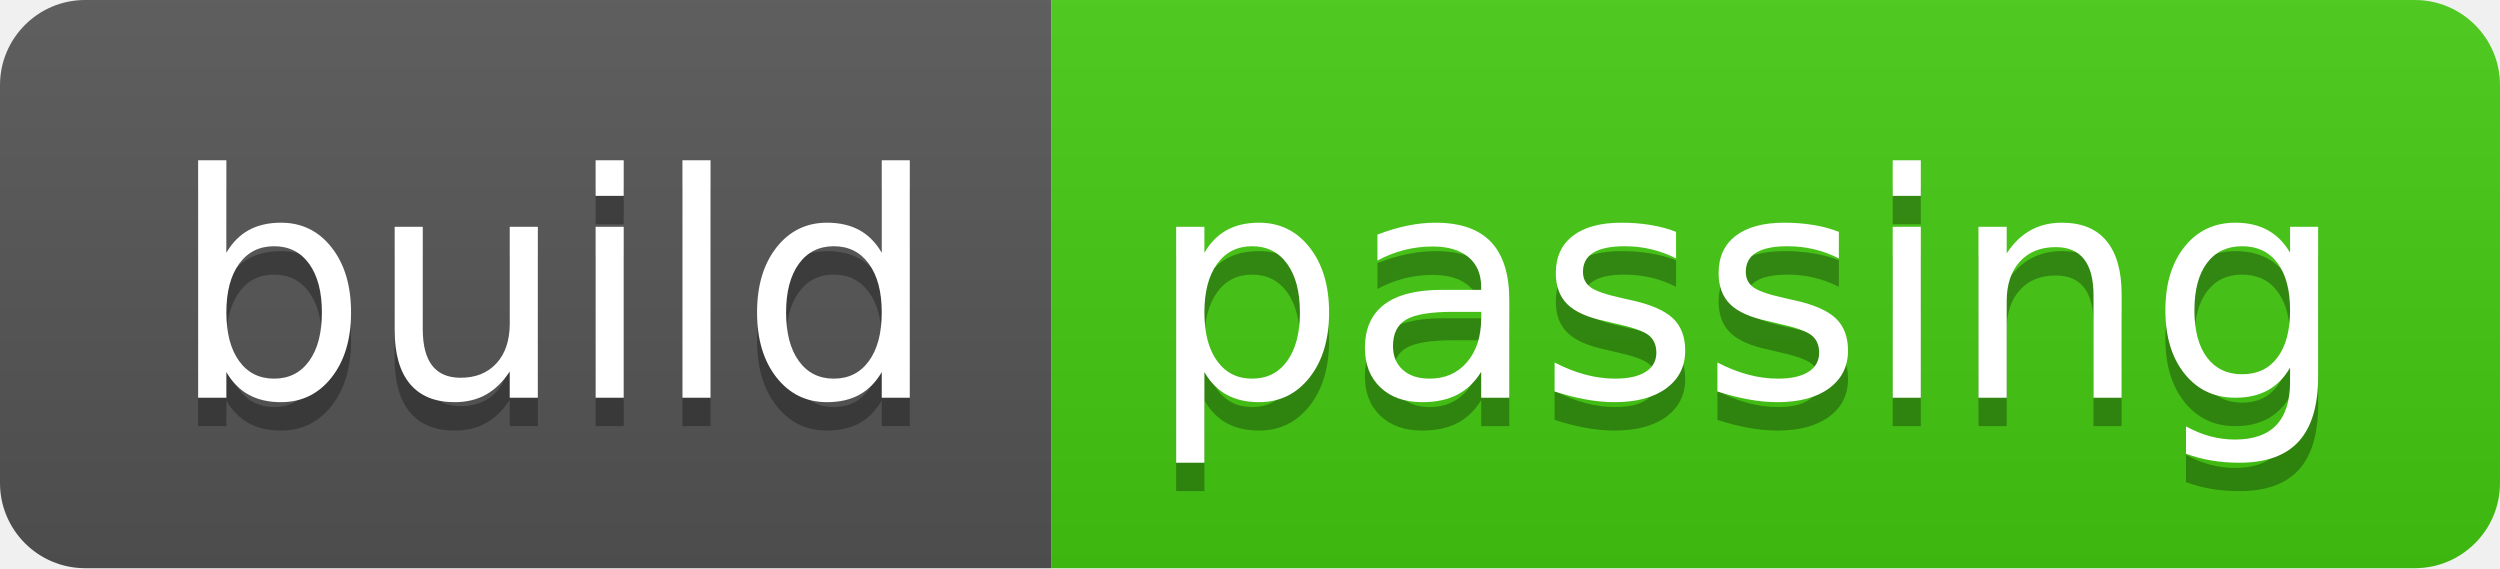
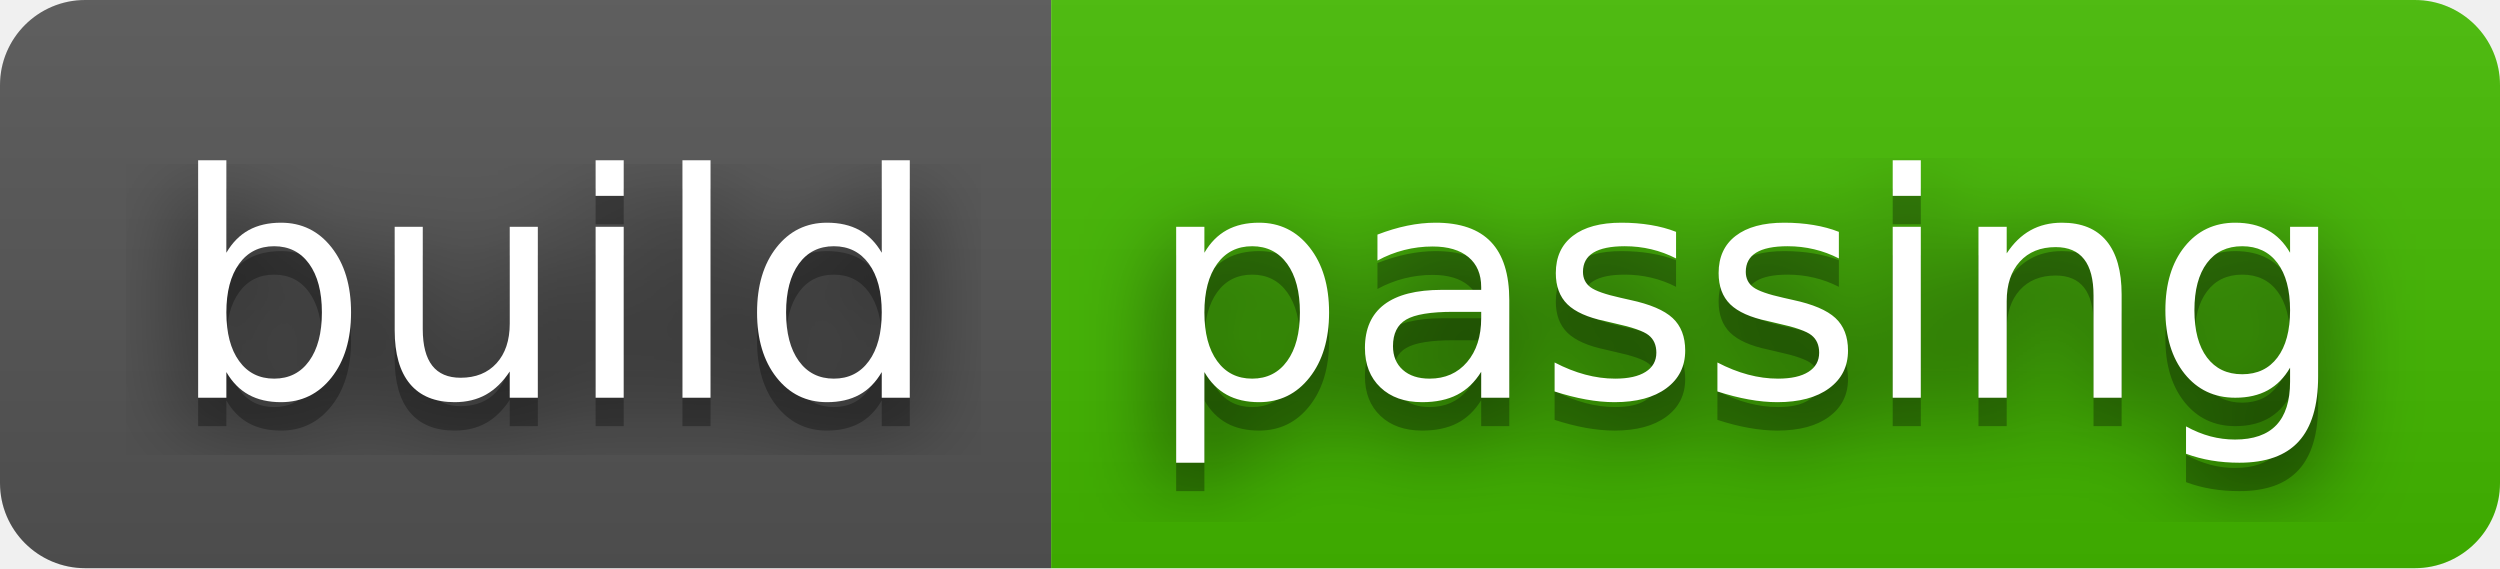
<svg xmlns="http://www.w3.org/2000/svg" width="88" height="20" role="img" aria-label="build: passing">
+   <filter id="blur">
+     <feGaussianBlur stdDeviation="16" />
+   </filter>
  <linearGradient id="s" x2="0" y2="100%">
    <stop offset="0" stop-color="#bbb" stop-opacity=".1" />
    <stop offset="1" stop-opacity=".1" />
  </linearGradient>
  <clipPath id="r">
-     <rect width="88" height="20" rx="3" fill="#fff" />
+     <rect width="88" height="20" rx="3" />
  </clipPath>
  <g clip-path="url(#r)">
    <rect width="37" height="20" fill="#555" />
-     <rect x="37" width="51" height="20" fill="#4c1" />
+     <rect x="37" width="51" height="20" fill="#4b0" />
    <rect width="88" height="20" fill="url(#s)" />
  </g>
  <g fill="#fff" text-anchor="middle" font-family="Verdana,Geneva,DejaVu Sans,sans-serif" text-rendering="geometricPrecision" font-size="110">
-     <text aria-hidden="true" x="195" y="150" fill="#010101" fill-opacity=".3" transform="scale(.1)" textLength="270">build</text>
-     <text x="195" y="140" transform="scale(.1)" fill="#fff" textLength="270">build</text>
-     <text aria-hidden="true" x="615" y="150" fill="#010101" fill-opacity=".3" transform="scale(.1)" textLength="410">passing</text>
-     <text x="615" y="140" transform="scale(.1)" fill="#fff" textLength="410">passing</text>
+     <g transform="scale(.1)">
+       <g aria-hidden="true" fill="#010101">
+         <text x="195" y="150" fill-opacity=".8" filter="url(#blur)" textLength="270">build</text>
+         <text x="195" y="150" fill-opacity=".3" textLength="270">build</text>
+       </g>
+       <text x="195" y="140" textLength="270">build</text>
+     </g>
+     <g transform="scale(.1)">
+       <g aria-hidden="true" fill="#010101">
+         <text x="615" y="150" fill-opacity=".8" filter="url(#blur)" textLength="410">passing</text>
+         <text x="615" y="150" fill-opacity=".3" textLength="410">passing</text>
+       </g>
+       <text x="615" y="140" textLength="410">passing</text>
+     </g>
  </g>
</svg>
